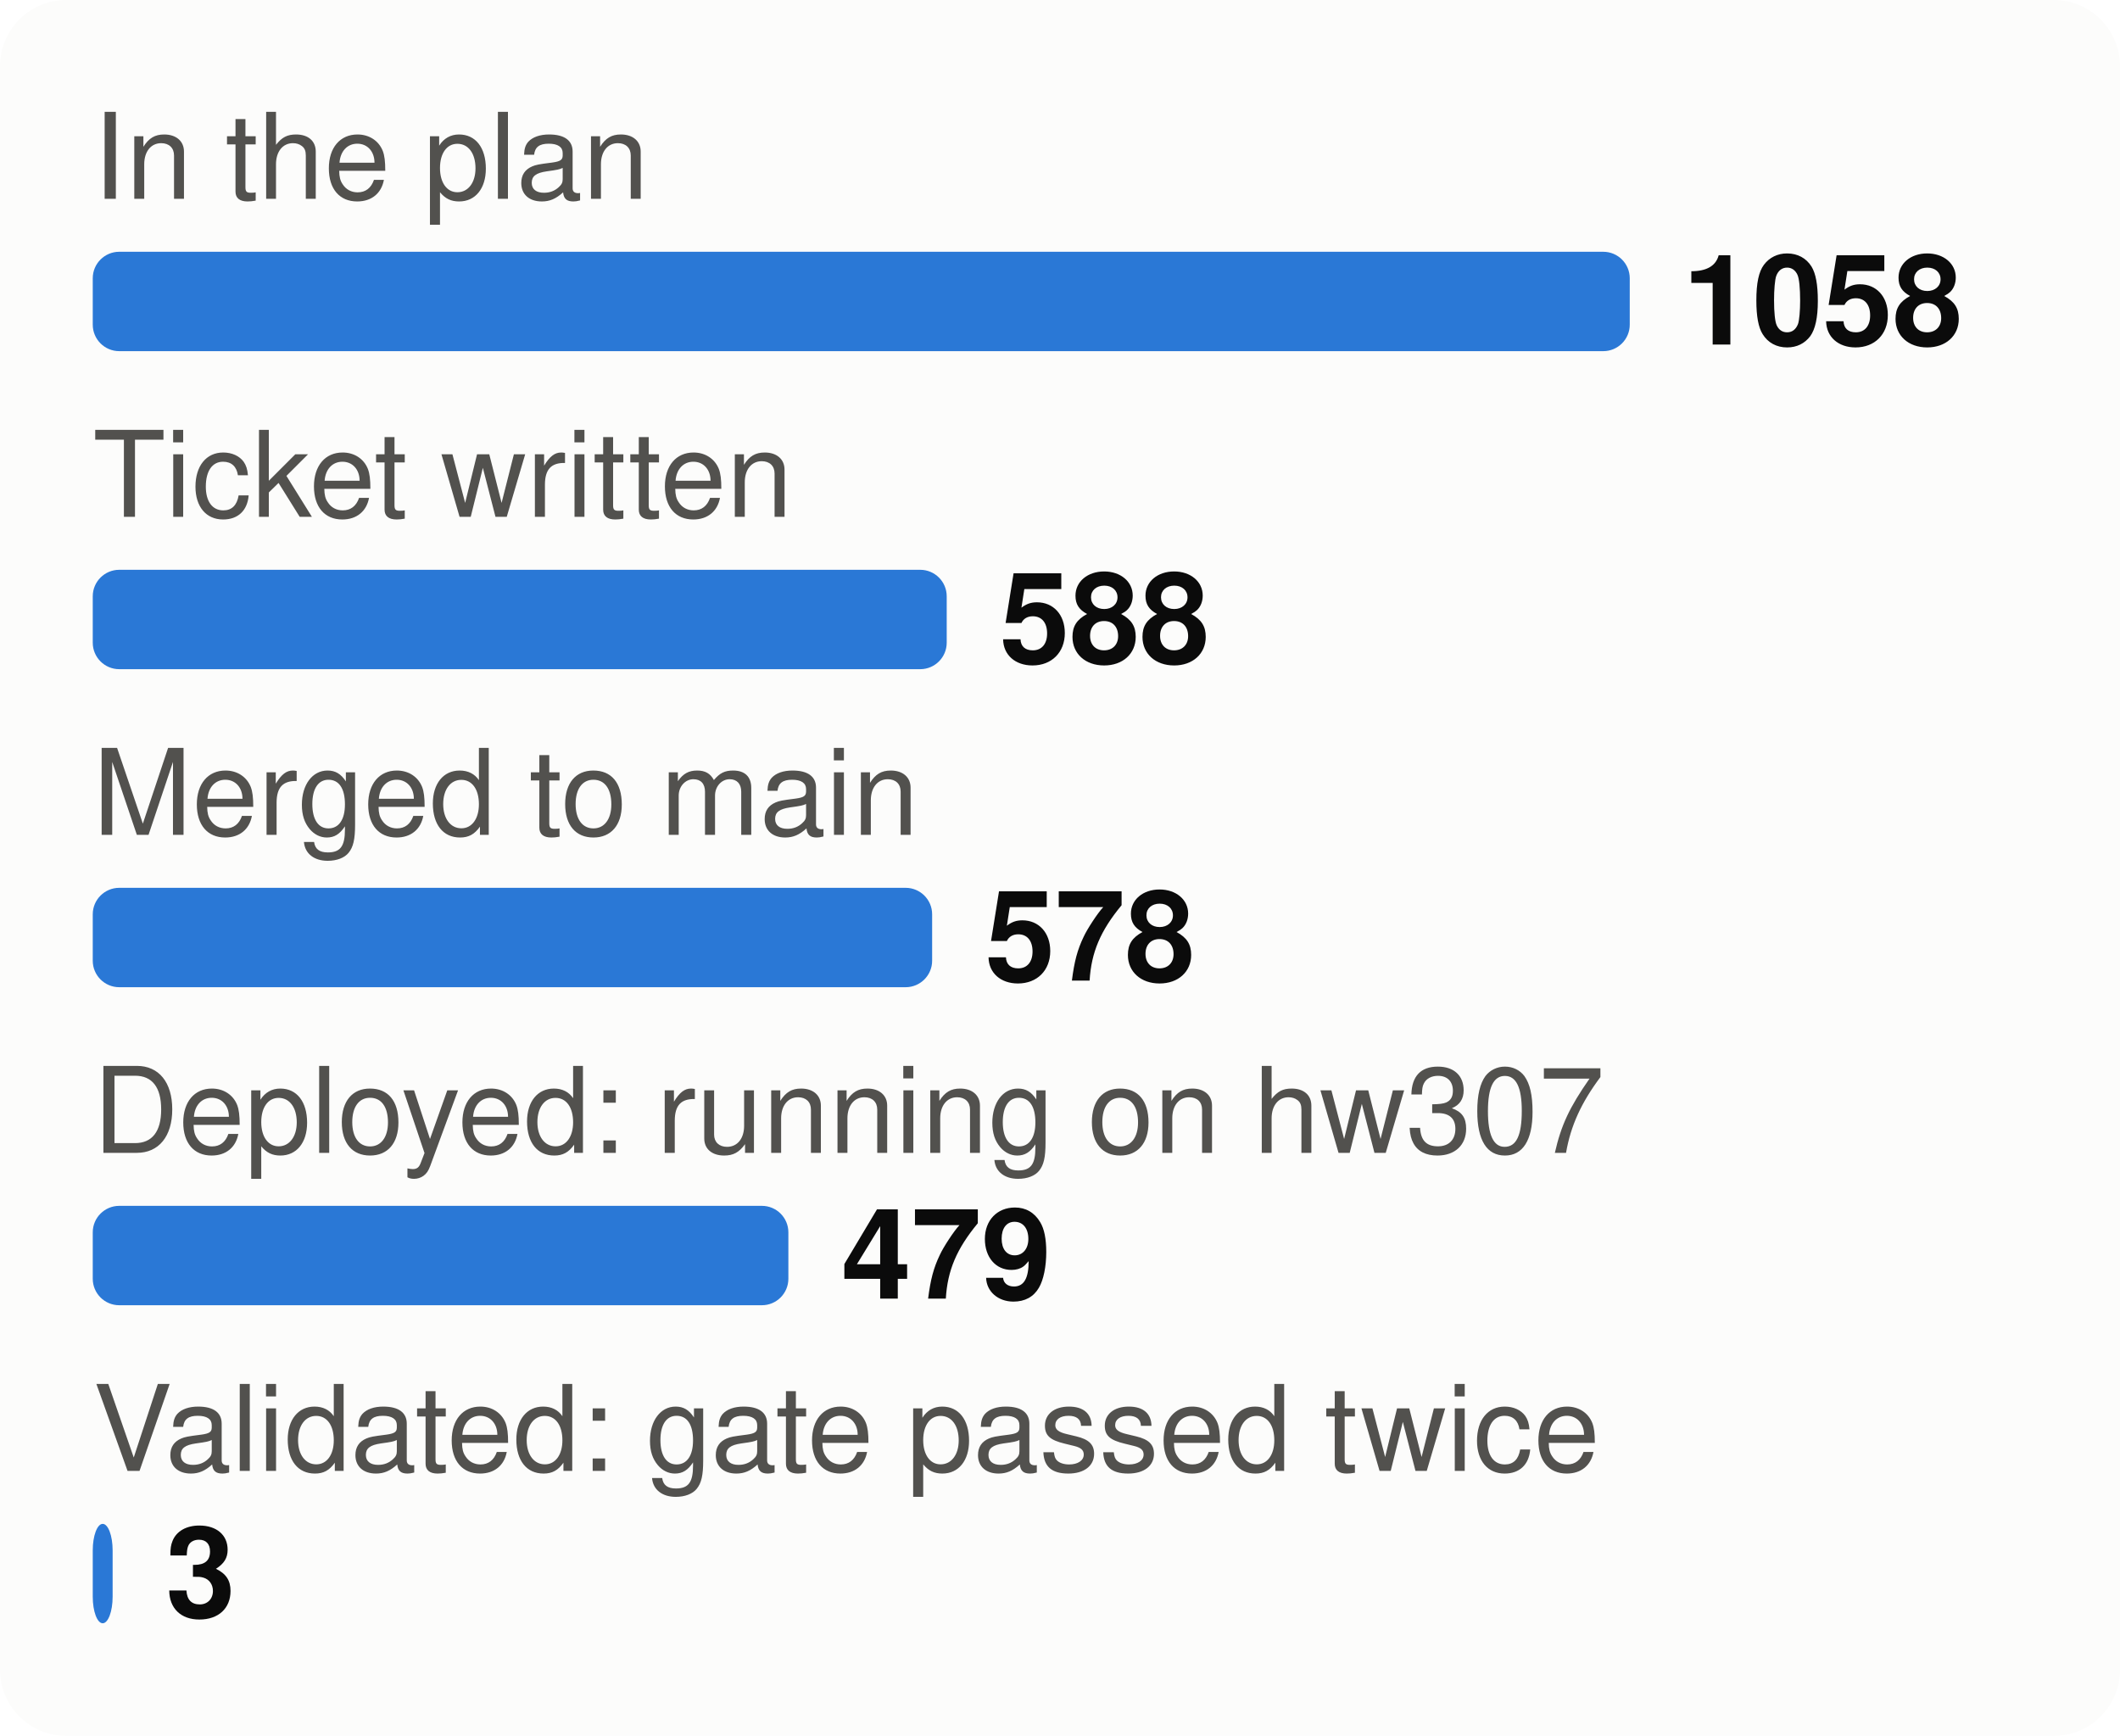
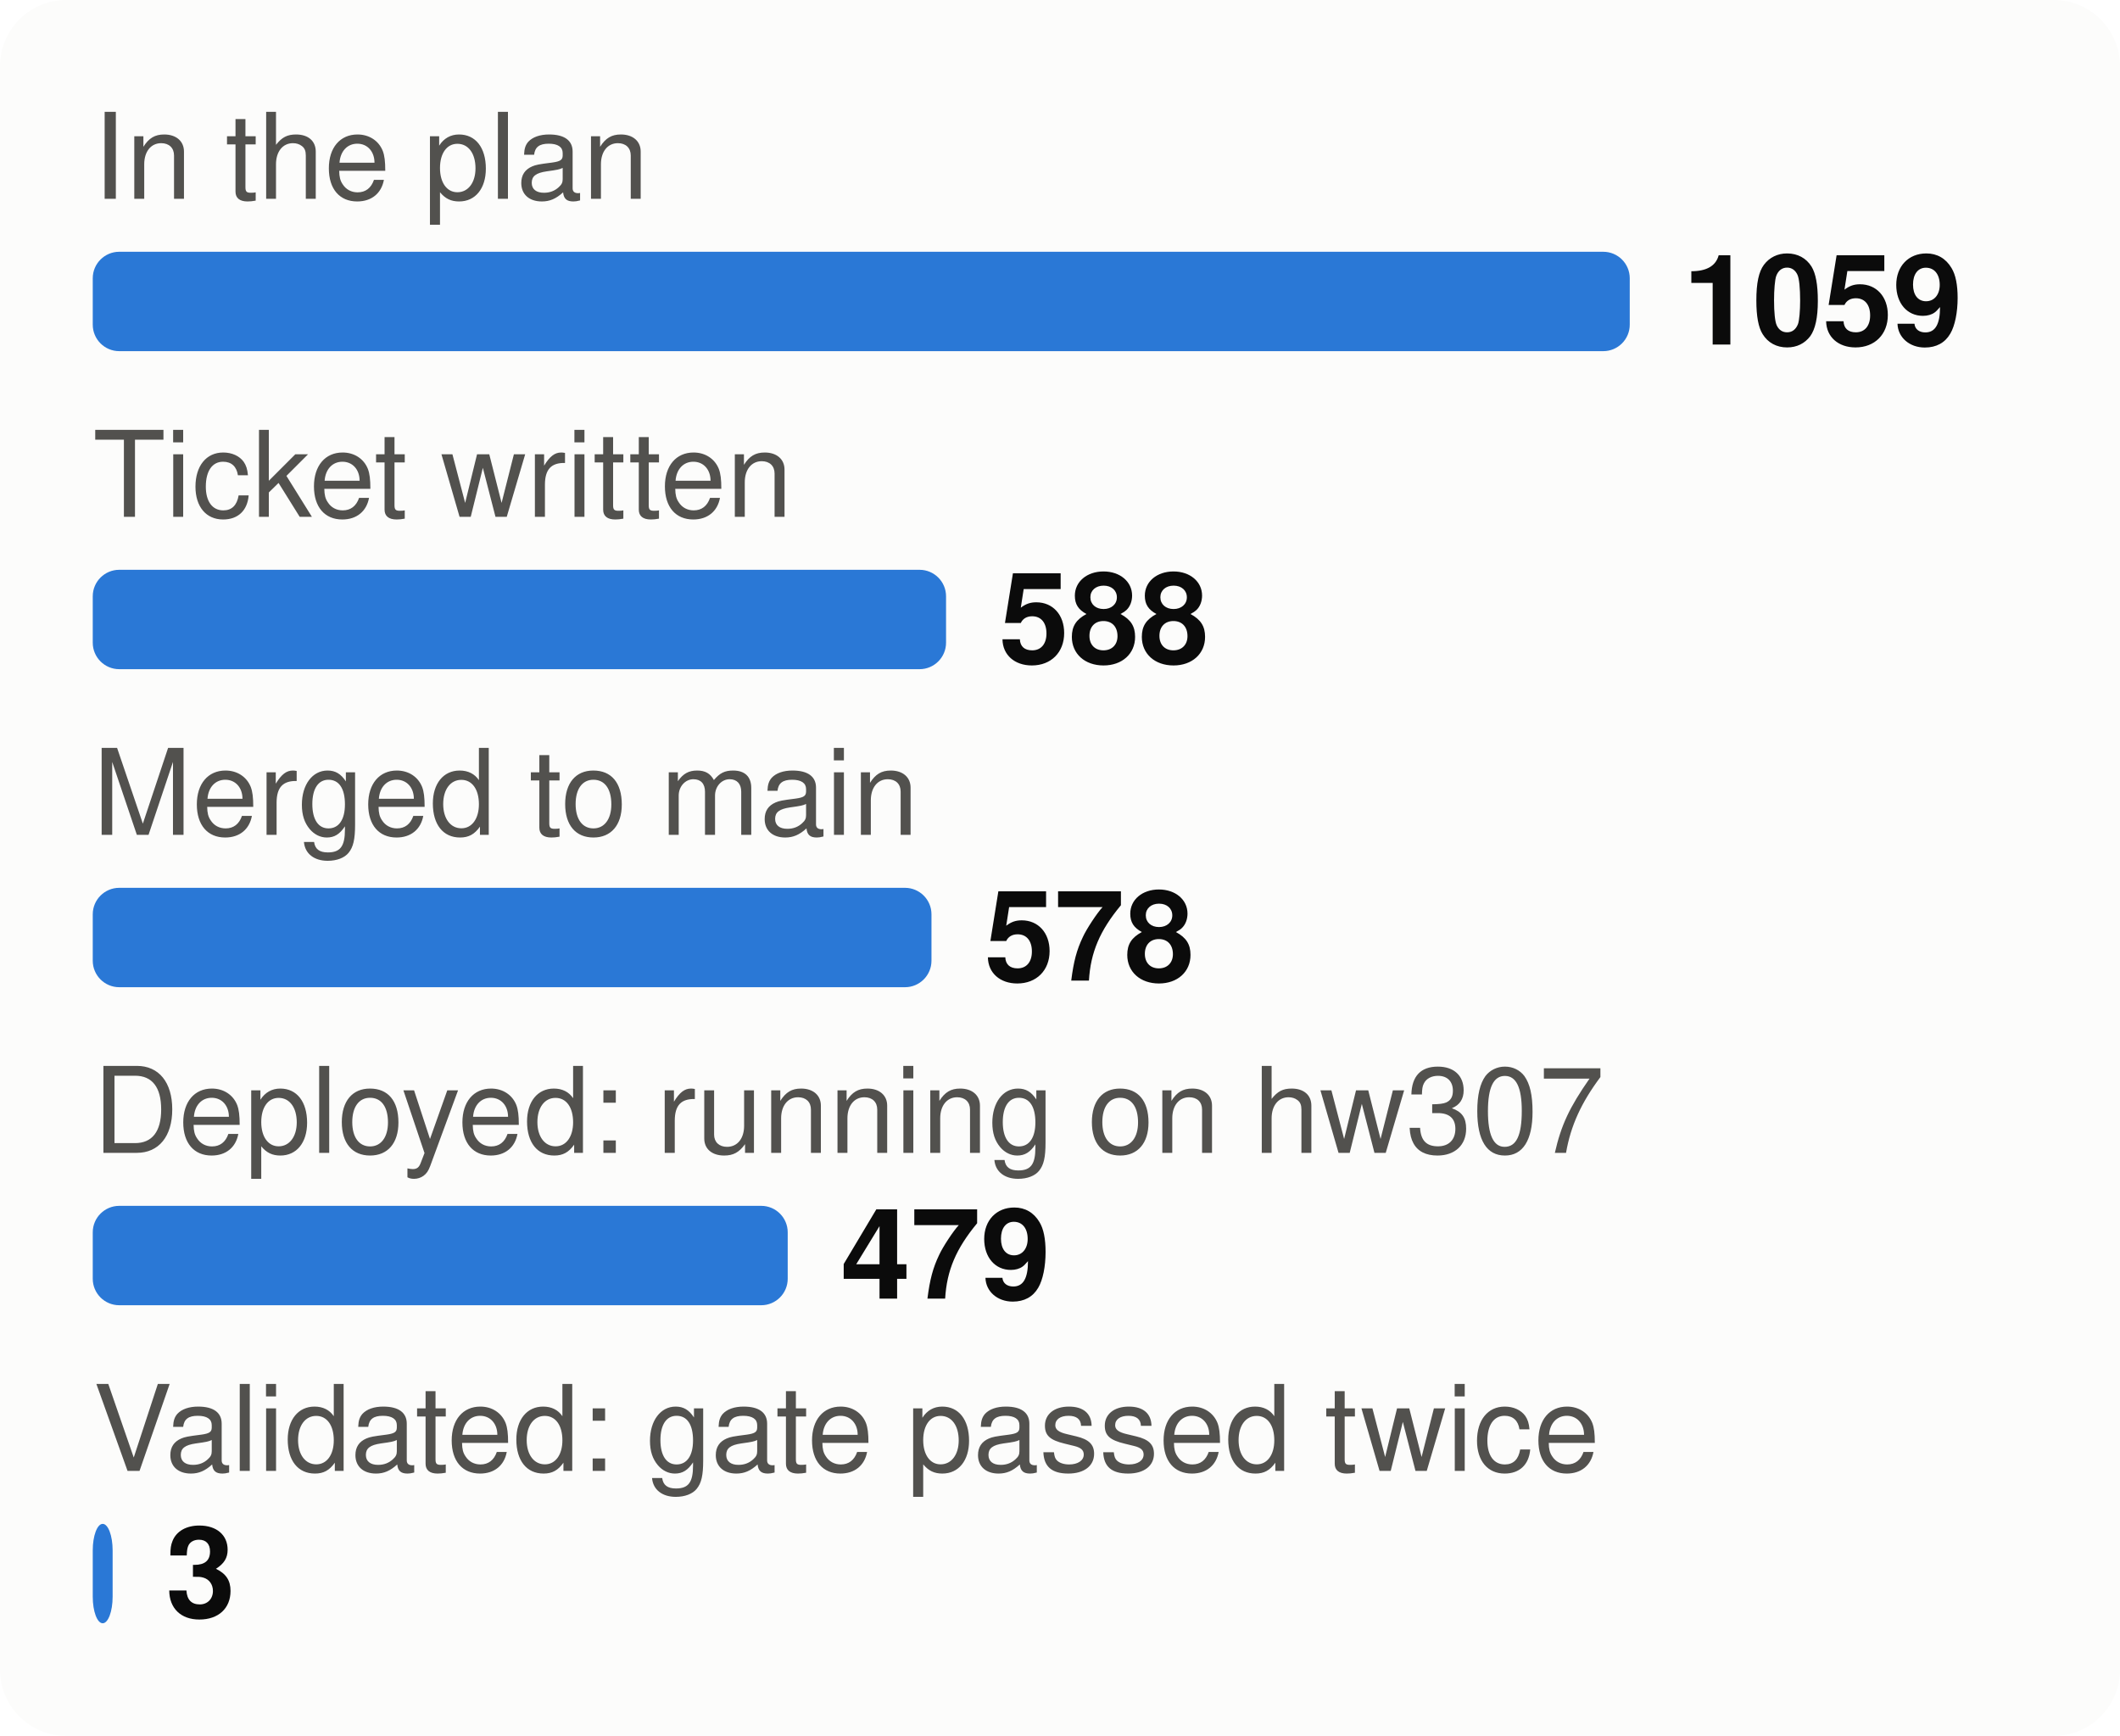
<svg xmlns="http://www.w3.org/2000/svg" viewBox="0 0 320 262" width="320" height="262" font-family="system-ui,-apple-system,Segoe UI,Helvetica,Arial,sans-serif" font-size="18" role="img" aria-label="From plan to proof: tasks at each stage">
  <style>.h{paint-order:stroke;stroke:#fcfcfb;stroke-width:3px;stroke-linejoin:round}.rg{stroke:#fcfcfb}@media (prefers-color-scheme: dark){.bg{fill:#1a1a19}.t1{fill:#f0efec}.t2{fill:#c3c2b7}.gr{stroke:#2c2c2a}.ax{stroke:#383835}.ld{stroke:#383835}.br{stroke:#c3c2b7}.m{stroke:#3987e5}.dp{stroke:#d95926}.v{stroke:#199e70}.i2{stroke:#c3c2b7}.i1{stroke:#f0efec}.f1{fill:#3987e5}.f2{fill:#d95926}.f3{fill:#199e70}.f4{fill:#c98500}.ev{fill:#c3c2b7}.inv{fill:#1a1a19}.done{fill:#cde2fb}.todo{fill:#52514e}.tile{fill:#262624}.h,.rg{stroke:#1a1a19}}</style>
  <rect width="320" height="262" rx="10" class="bg" fill="#fcfcfb" />
  <text x="14" y="30" class="t2" fill="#52514e" font-size="18">In the plan</text>
  <rect x="14" y="38" width="232.0" height="15" rx="4" class="f1" fill="#2a78d6" />
-   <text x="254.0" y="52" class="t1" fill="#0b0b0b" font-size="19" font-weight="700">1058</text>
+   <text x="254.0" y="52" class="t1" fill="#0b0b0b" font-size="19" font-weight="700">1059</text>
  <text x="14" y="78" class="t2" fill="#52514e" font-size="18">Ticket written</text>
-   <rect x="14" y="86" width="128.9" height="15" rx="4" class="f1" fill="#2a78d6" />
-   <text x="150.9" y="100" class="t1" fill="#0b0b0b" font-size="19" font-weight="700">588</text>
+   <rect x="14" y="86" width="128.8" height="15" rx="4" class="f1" fill="#2a78d6" />
+   <text x="150.8" y="100" class="t1" fill="#0b0b0b" font-size="19" font-weight="700">588</text>
  <text x="14" y="126" class="t2" fill="#52514e" font-size="18">Merged to main</text>
-   <rect x="14" y="134" width="126.7" height="15" rx="4" class="f1" fill="#2a78d6" />
-   <text x="148.7" y="148" class="t1" fill="#0b0b0b" font-size="19" font-weight="700">578</text>
+   <rect x="14" y="134" width="126.6" height="15" rx="4" class="f1" fill="#2a78d6" />
+   <text x="148.6" y="148" class="t1" fill="#0b0b0b" font-size="19" font-weight="700">578</text>
  <text x="14" y="174" class="t2" fill="#52514e" font-size="18">Deployed: running on hw307</text>
-   <rect x="14" y="182" width="105.0" height="15" rx="4" class="f1" fill="#2a78d6" />
-   <text x="127.0" y="196" class="t1" fill="#0b0b0b" font-size="19" font-weight="700">479</text>
+   <rect x="14" y="182" width="104.9" height="15" rx="4" class="f1" fill="#2a78d6" />
+   <text x="126.9" y="196" class="t1" fill="#0b0b0b" font-size="19" font-weight="700">479</text>
  <text x="14" y="222" class="t2" fill="#52514e" font-size="18">Validated: gate passed twice</text>
  <rect x="14" y="230" width="3.0" height="15" rx="4" class="f1" fill="#2a78d6" />
  <text x="25.0" y="244" class="t1" fill="#0b0b0b" font-size="19" font-weight="700">3</text>
</svg>
